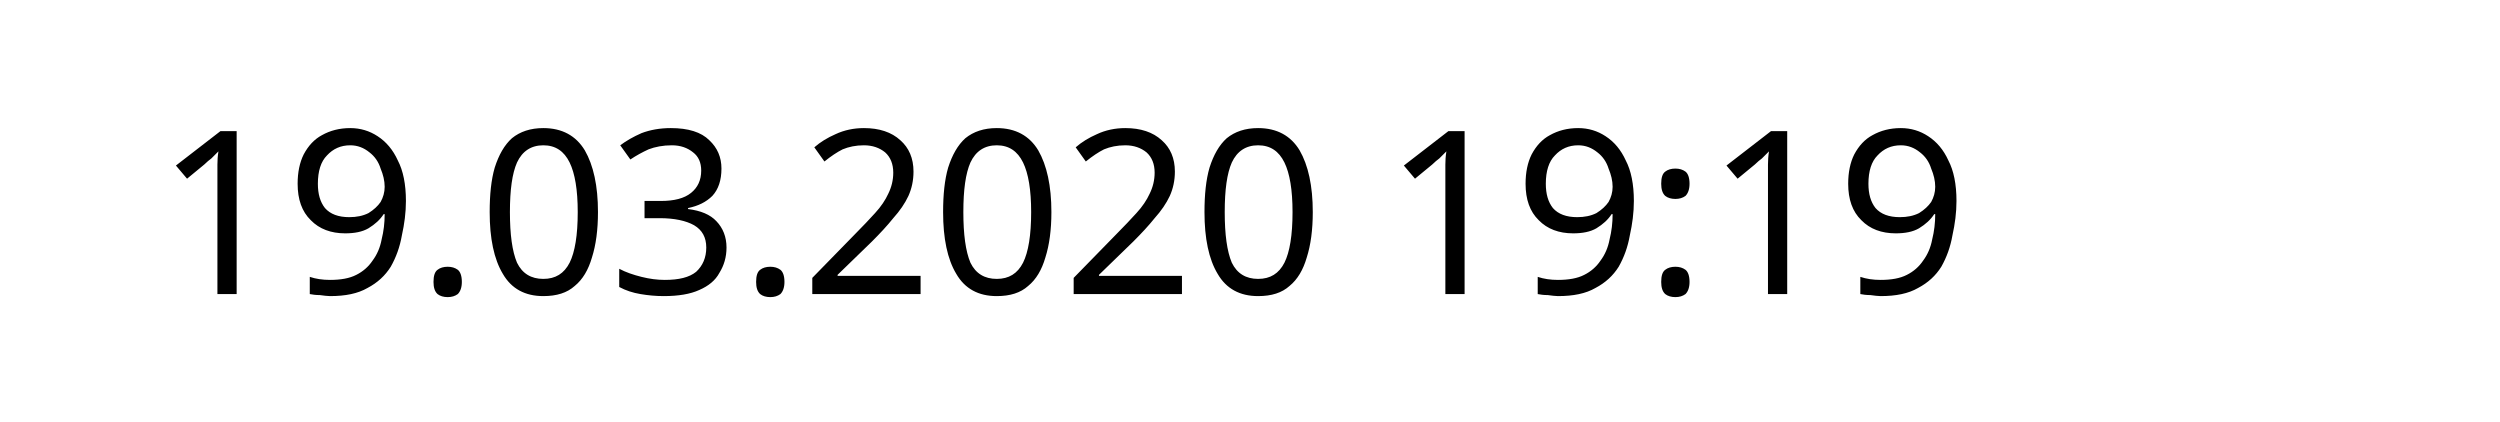
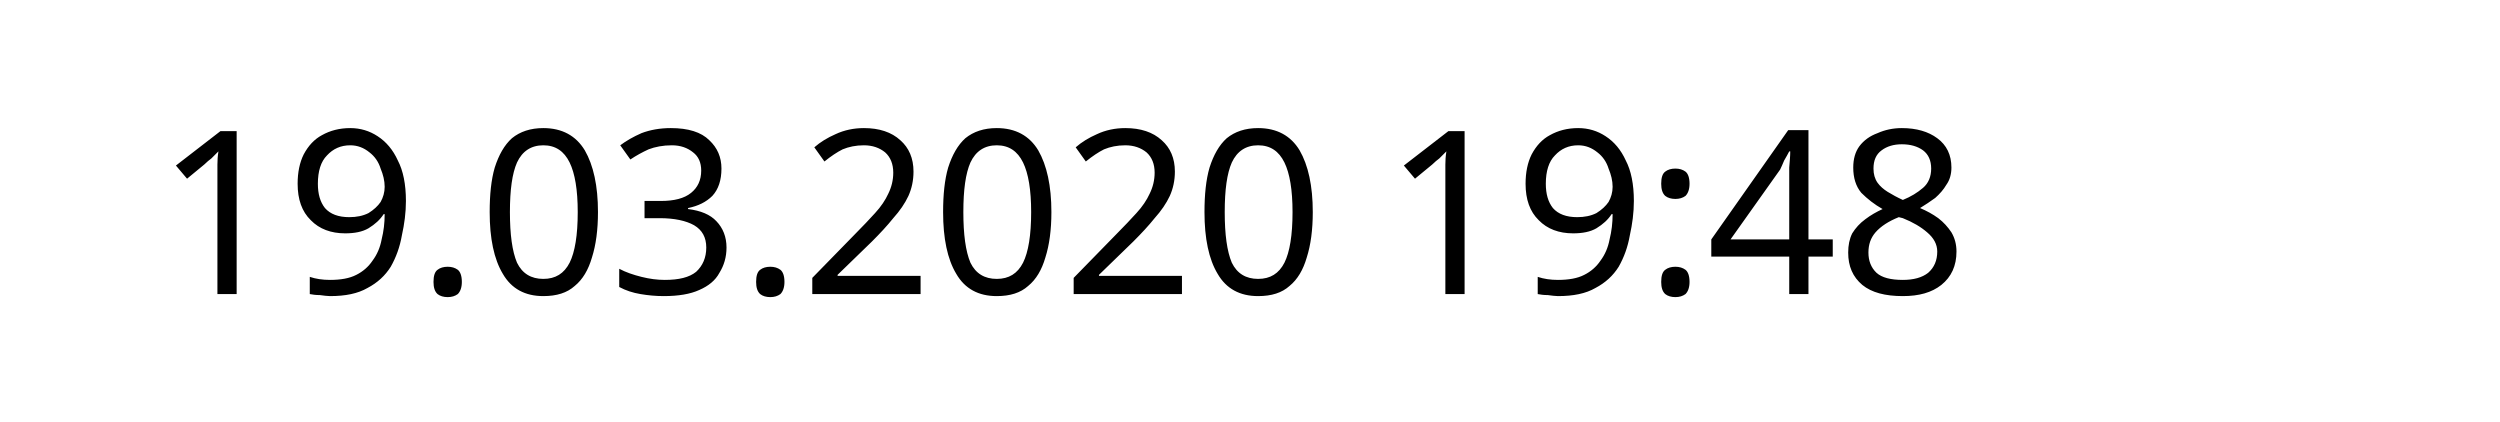
<svg xmlns="http://www.w3.org/2000/svg" width="145.872" height="24.609" viewBox="0 0 38.595 6.511" version="1.1" id="svg8">
  <defs id="defs2" />
  <g id="layer1" transform="translate(-90.7138,-137.3976)">
    <text xml:space="preserve" style="font-style:normal;font-weight:normal;font-size:10.583px;line-height:1.25;font-family:sans-serif;letter-spacing:0px;word-spacing:0px;fill:#000000;fill-opacity:1;stroke:none;stroke-width:0.265" x="93.117" y="141.937" id="text12">
-       <tspan id="tspan10" x="93.117" y="141.937" style="font-size:3.528px;stroke-width:0.265">19.03.2020 19:19</tspan>
+       <tspan id="tspan10" x="93.117" y="141.937" style="font-size:3.528px;stroke-width:0.265">19.03.2020 19:48</tspan>
    </text>
  </g>
</svg>
